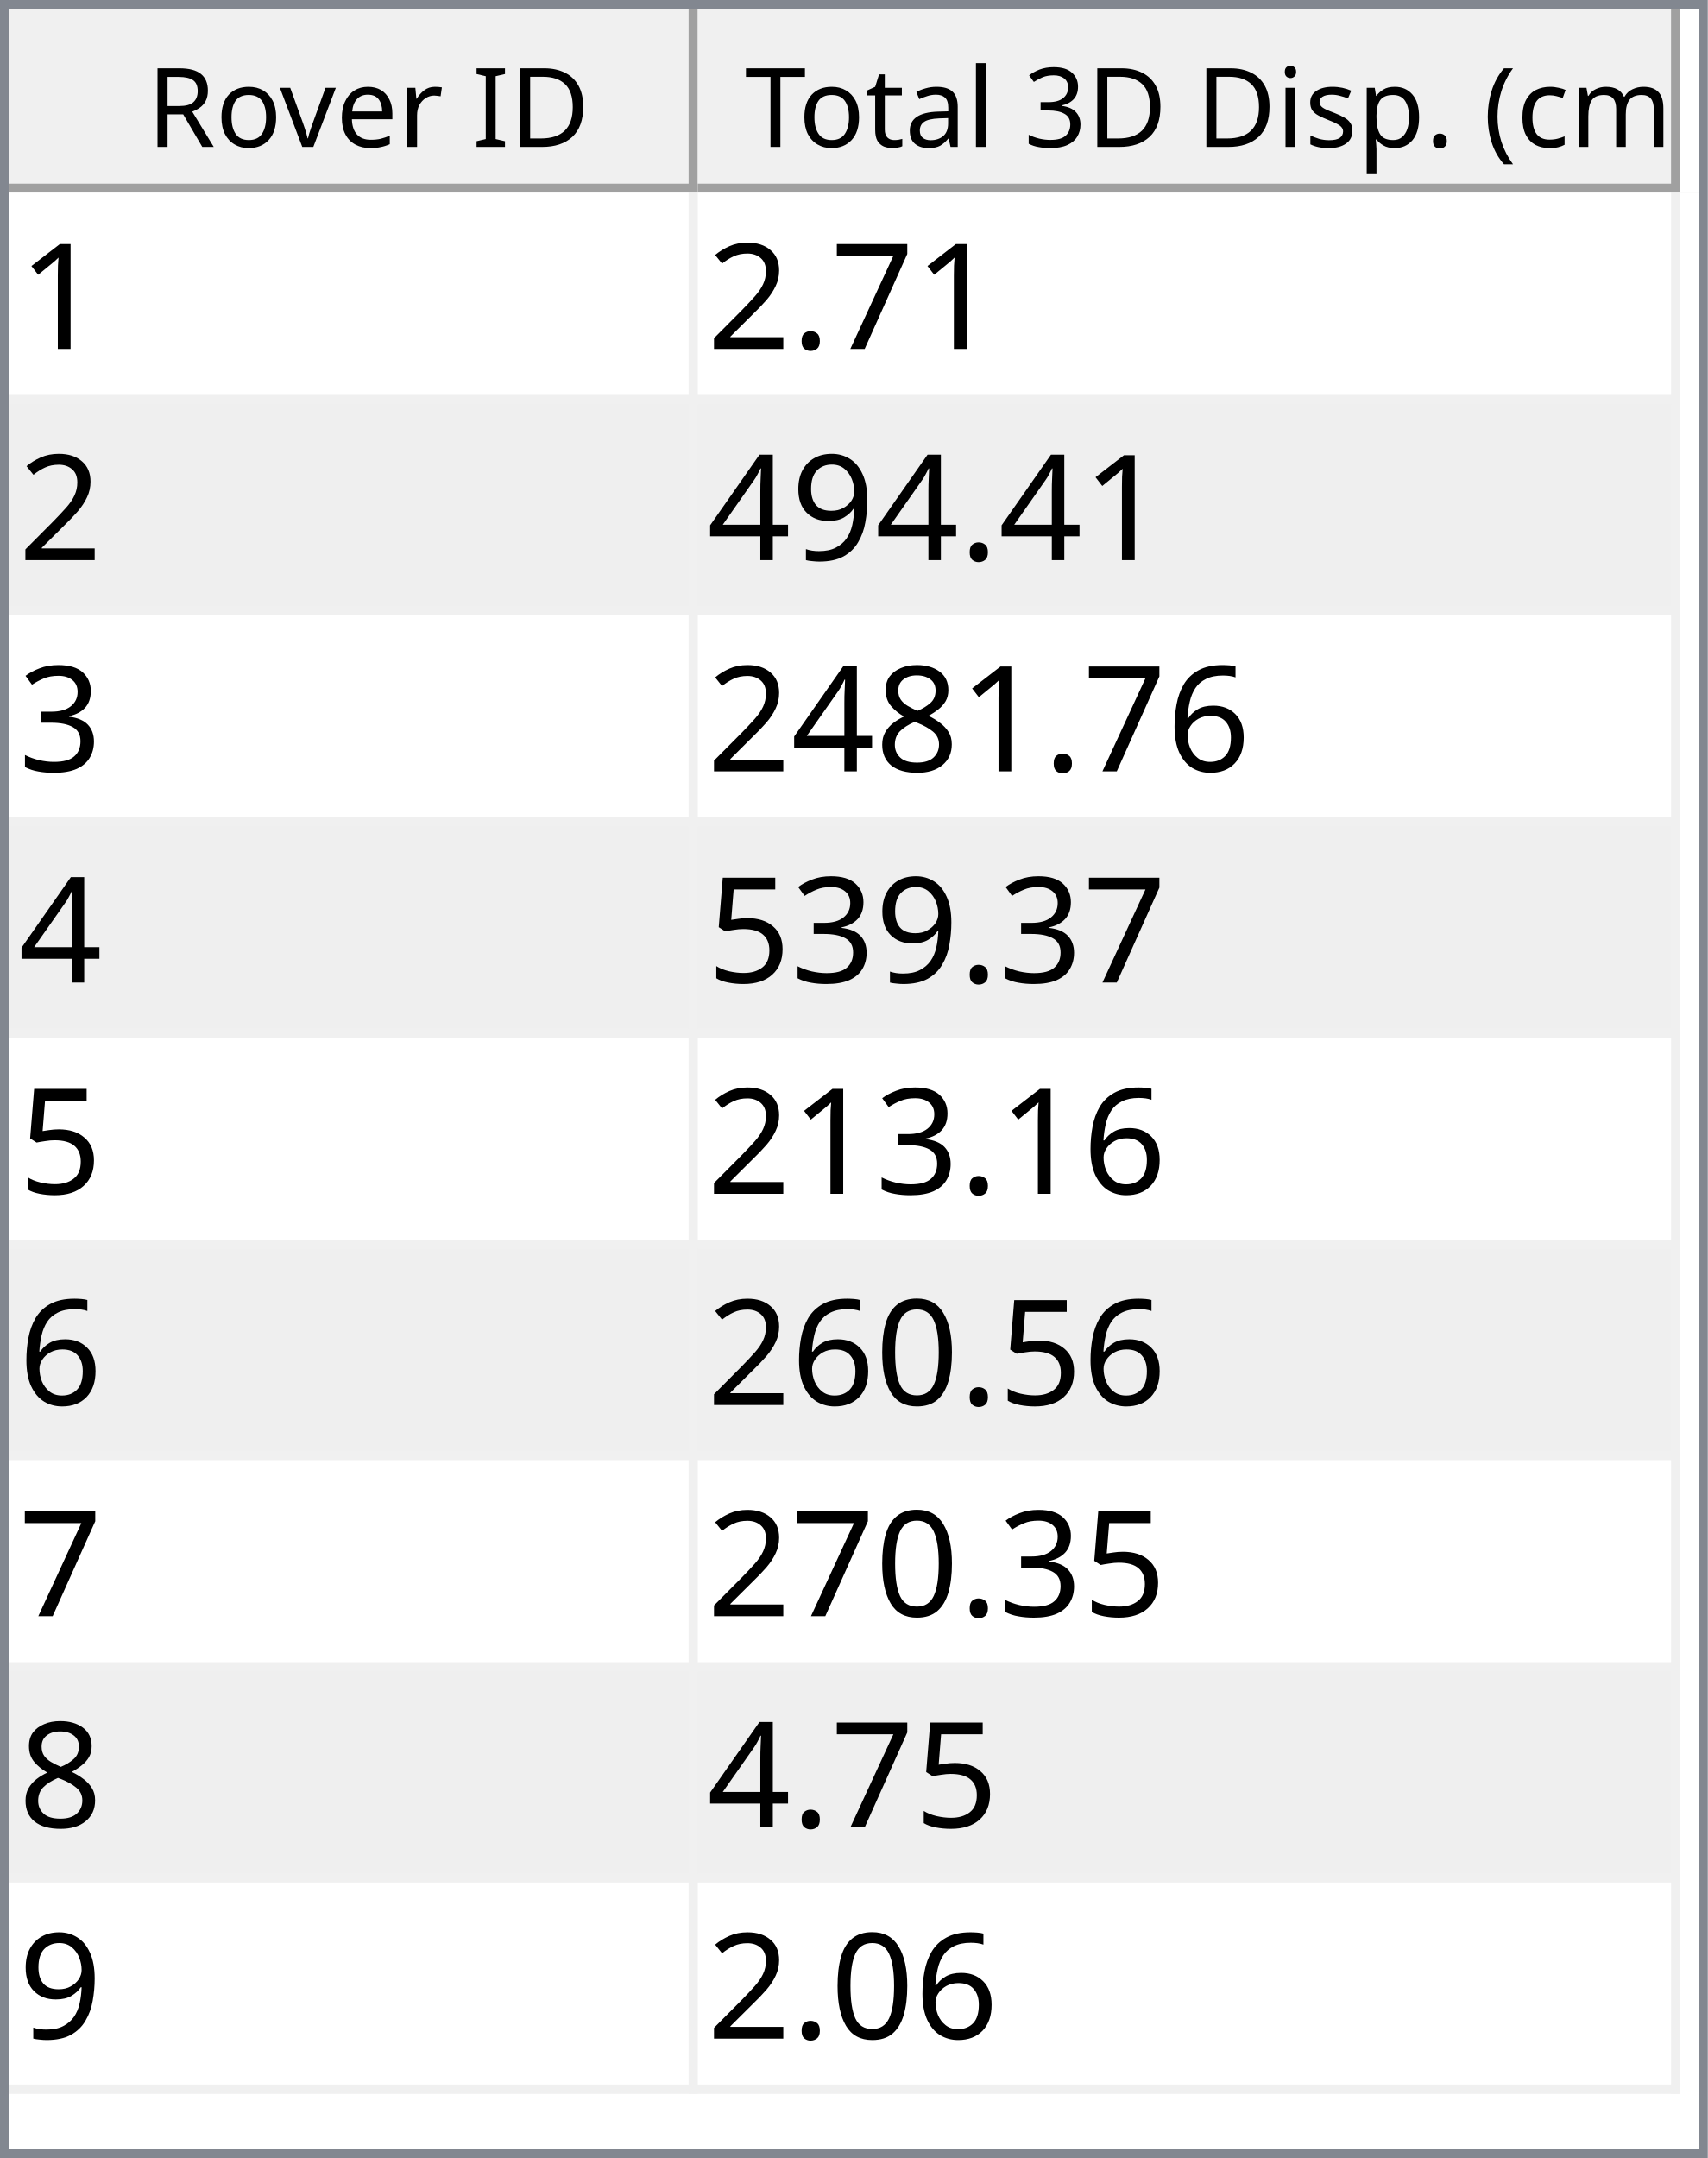
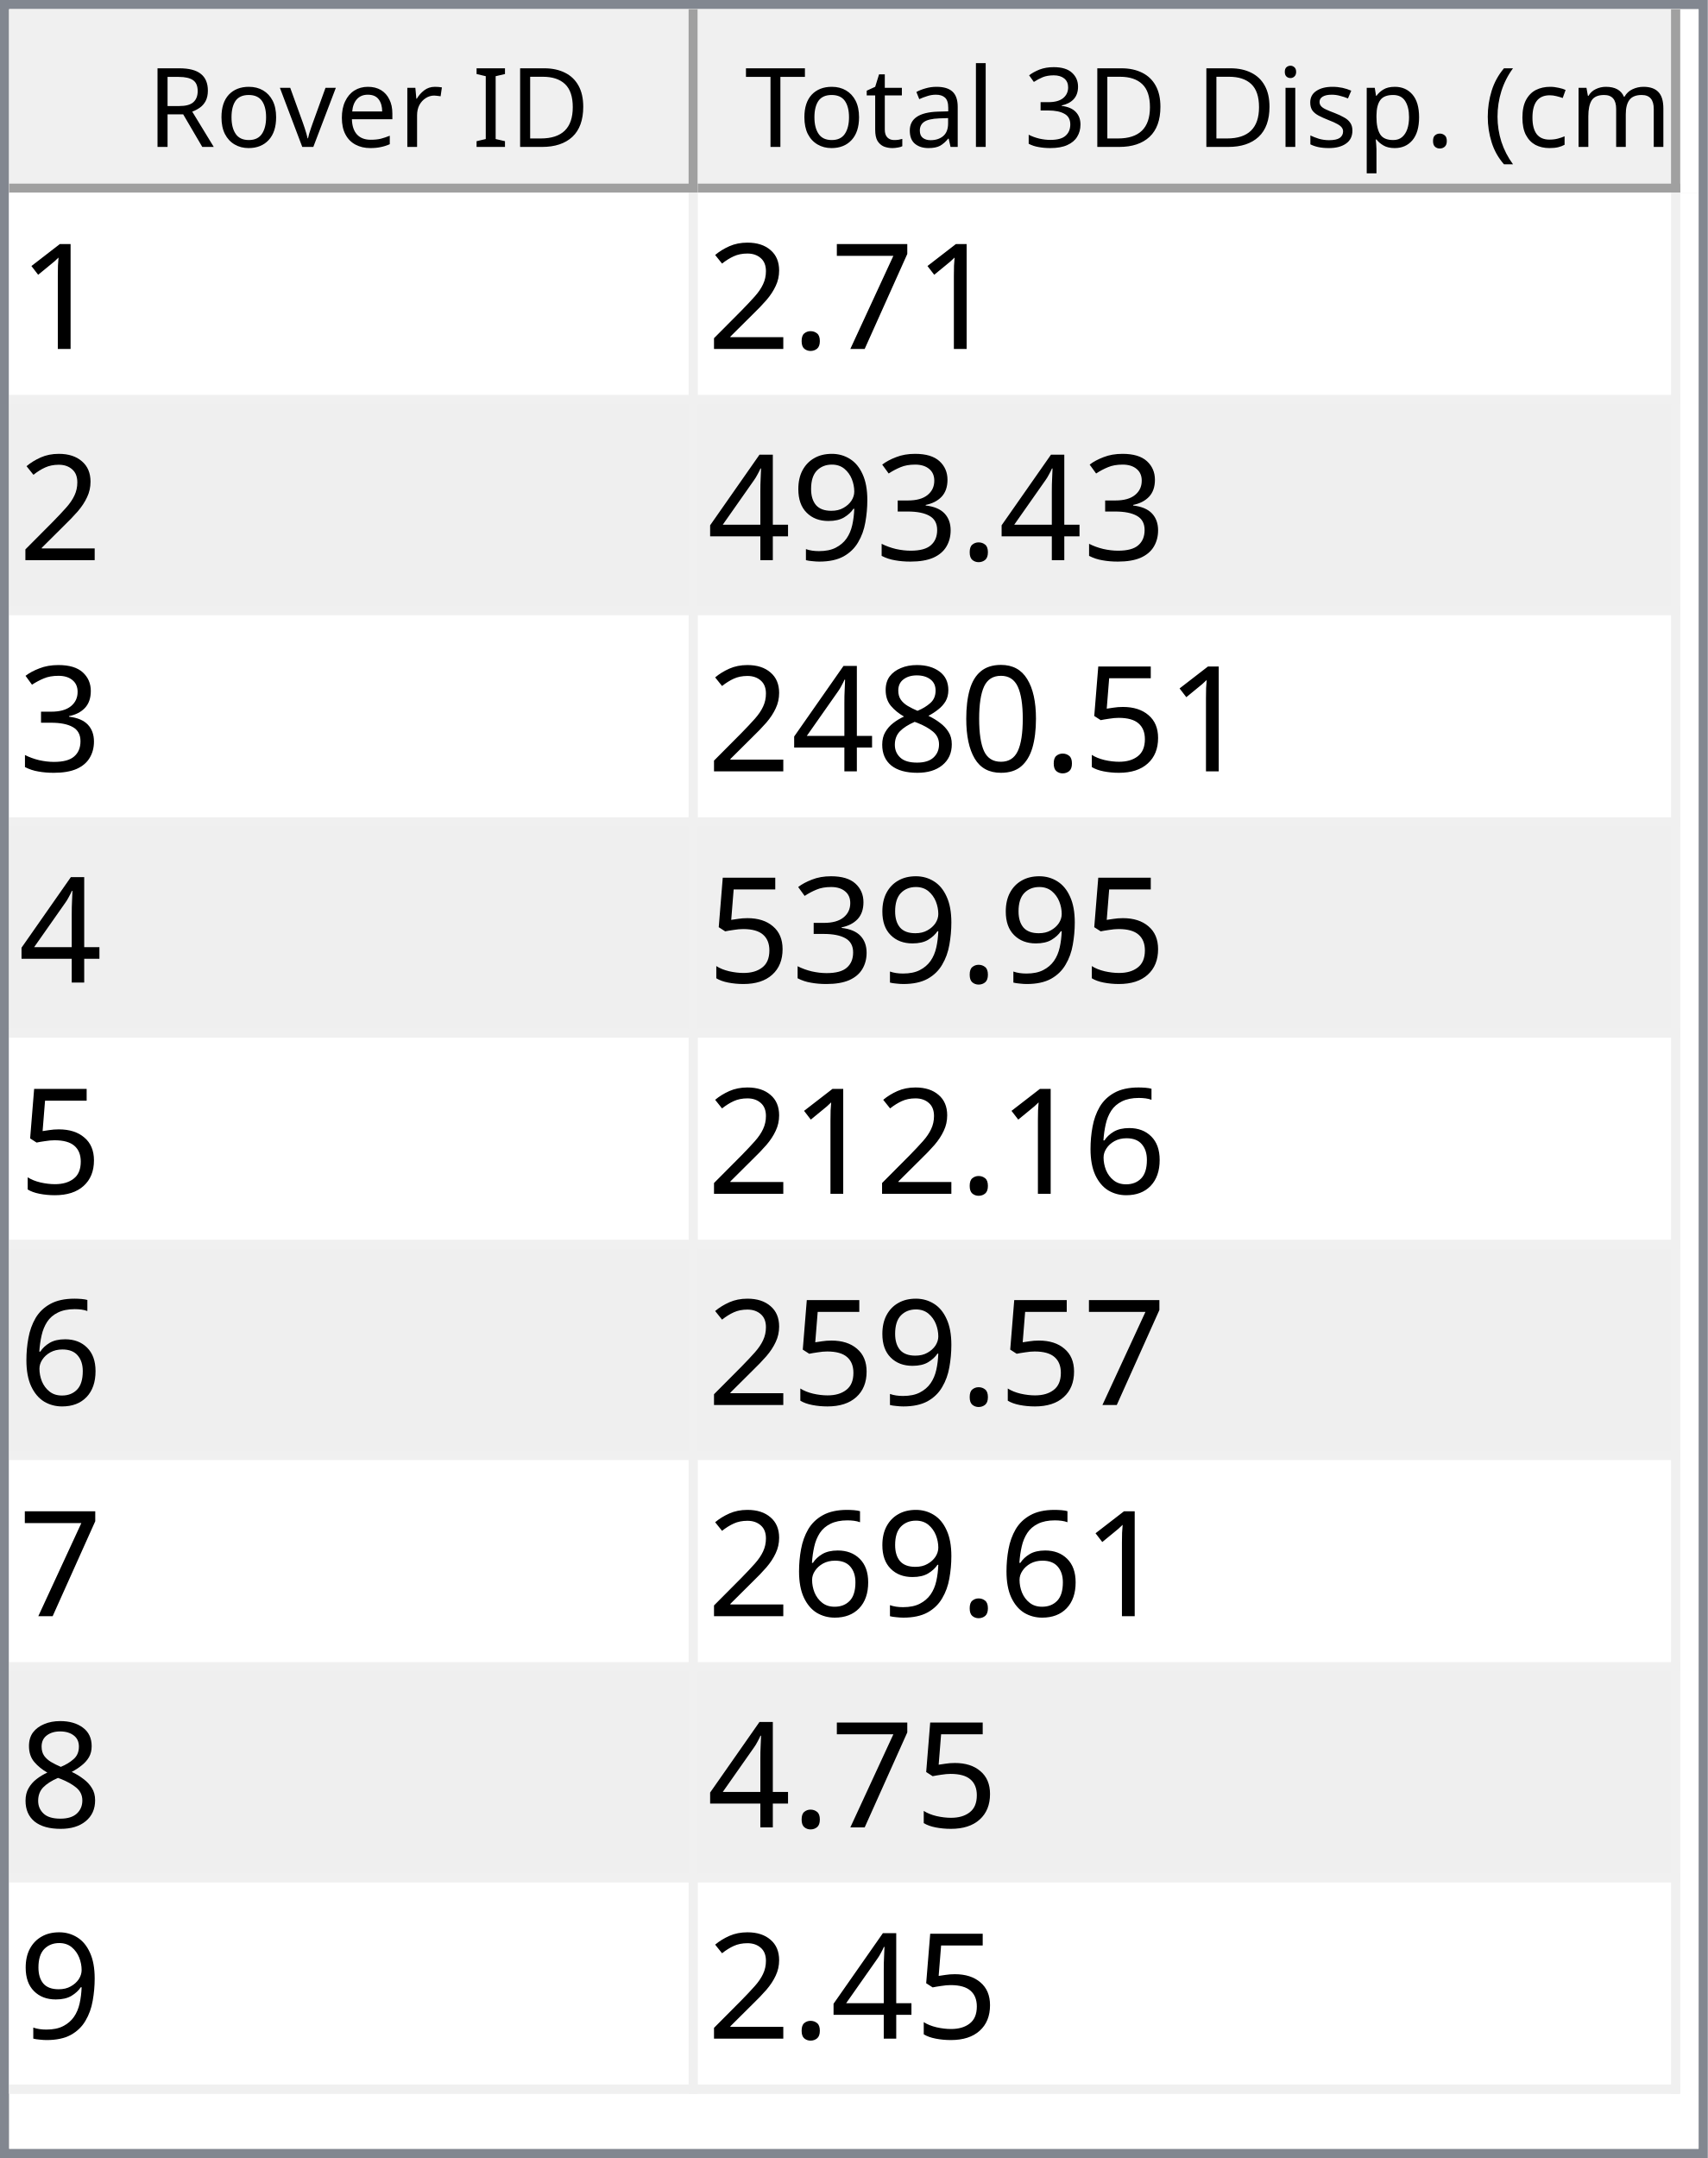
<svg xmlns="http://www.w3.org/2000/svg" style="fill-opacity:1; color-rendering:auto; color-interpolation:auto; text-rendering:auto; stroke:black; stroke-linecap:square; stroke-miterlimit:10; shape-rendering:auto; stroke-opacity:1; fill:black; stroke-dasharray:none; font-weight:normal; stroke-width:1; font-family:'Dialog'; font-style:normal; stroke-linejoin:miter; font-size:12px; stroke-dashoffset:0; image-rendering:auto;" width="186" height="235">
  <defs id="genericDefs" />
  <g>
    <defs id="defs1">
      <clipPath clipPathUnits="userSpaceOnUse" id="clipPath1">
        <path d="M0 0 L186 0 L186 235 L0 235 L0 0 Z" />
      </clipPath>
      <clipPath clipPathUnits="userSpaceOnUse" id="clipPath2">
        <path d="M0 0 L0 235 L186 235 L186 0 Z" />
      </clipPath>
      <clipPath clipPathUnits="userSpaceOnUse" id="clipPath3">
        <path d="M0 0 L0 20 L184 20 L184 0 Z" />
      </clipPath>
      <clipPath clipPathUnits="userSpaceOnUse" id="clipPath4">
        <path d="M0 0 L0 20 L75 20 L75 0 Z" />
      </clipPath>
      <clipPath clipPathUnits="userSpaceOnUse" id="clipPath5">
        <path d="M1 1 L1 19 L74 19 L74 1 Z" />
      </clipPath>
      <clipPath clipPathUnits="userSpaceOnUse" id="clipPath6">
        <path d="M0 0 L0 18 L73 18 L73 0 Z" />
      </clipPath>
      <clipPath clipPathUnits="userSpaceOnUse" id="clipPath7">
        <path d="M-0.5 -0.5 L-0.5 19.5 L74.5 19.5 L74.5 -0.5 Z" />
      </clipPath>
      <clipPath clipPathUnits="userSpaceOnUse" id="clipPath8">
        <path d="M0 0 L0 20 L107 20 L107 0 Z" />
      </clipPath>
      <clipPath clipPathUnits="userSpaceOnUse" id="clipPath9">
        <path d="M1 1 L1 19 L106 19 L106 1 Z" />
      </clipPath>
      <clipPath clipPathUnits="userSpaceOnUse" id="clipPath10">
        <path d="M0 0 L0 18 L105 18 L105 0 Z" />
      </clipPath>
      <clipPath clipPathUnits="userSpaceOnUse" id="clipPath11">
        <path d="M-0.5 -0.5 L-0.5 19.5 L106.5 19.5 L106.5 -0.5 Z" />
      </clipPath>
      <clipPath clipPathUnits="userSpaceOnUse" id="clipPath12">
        <path d="M0 0 L0 213 L184 213 L184 0 Z" />
      </clipPath>
      <clipPath clipPathUnits="userSpaceOnUse" id="clipPath13">
        <path d="M0 0 L0 207 L182 207 L182 0 Z" />
      </clipPath>
      <clipPath clipPathUnits="userSpaceOnUse" id="clipPath14">
        <path d="M-0.5 -0.5 L-0.5 206.5 L181.5 206.5 L181.5 -0.5 Z" />
      </clipPath>
      <clipPath clipPathUnits="userSpaceOnUse" id="clipPath15">
        <path d="M0 0 L0 22 L74 22 L74 0 Z" />
      </clipPath>
      <clipPath clipPathUnits="userSpaceOnUse" id="clipPath16">
        <path d="M0 0 L0 22 L106 22 L106 0 Z" />
      </clipPath>
      <font horiz-adv-x="64.551" id="font1">
        <font-face ascent="107.91" descent="25.098" units-per-em="100" style="font-style:normal; font-family:Segoe UI; font-weight:normal;" />
        <missing-glyph horiz-adv-x="64.551" d="M8.109 0 L8.109 68.266 L56.453 68.266 L56.453 0 L8.109 0 ZM15.328 7.234 L49.219 7.234 L49.219 61.031 L15.328 61.031 L15.328 7.234 Z" />
        <glyph unicode="D" horiz-adv-x="70.117" d="M9.188 0 L9.188 70.016 L28.516 70.016 Q65.531 70.016 65.531 35.891 Q65.531 19.672 55.25 9.836 Q44.969 0 27.734 0 L9.188 0 ZM17.391 62.594 L17.391 7.422 L27.828 7.422 Q41.609 7.422 49.273 14.797 Q56.938 22.172 56.938 35.688 Q56.938 62.594 28.328 62.594 L17.391 62.594 Z" />
        <glyph unicode="I" horiz-adv-x="26.611" d="M17.391 0 L9.188 0 L9.188 70.016 L17.391 70.016 L17.391 0 Z" />
        <glyph unicode=" " horiz-adv-x="27.393" d="" />
        <glyph unicode="r" horiz-adv-x="34.766" d="M34.188 41.891 Q32.078 43.5 28.125 43.5 Q23 43.5 19.555 38.672 Q16.109 33.844 16.109 25.484 L16.109 0 L8.109 0 L8.109 50 L16.109 50 L16.109 39.703 L16.312 39.703 Q18.016 44.969 21.531 47.922 Q25.047 50.875 29.391 50.875 Q32.516 50.875 34.188 50.203 L34.188 41.891 Z" />
        <glyph unicode="e" horiz-adv-x="52.295" d="M48.297 23 L12.984 23 Q13.188 14.656 17.484 10.109 Q21.781 5.562 29.297 5.562 Q37.75 5.562 44.828 11.141 L44.828 3.609 Q38.234 -1.172 27.391 -1.172 Q16.797 -1.172 10.742 5.641 Q4.688 12.453 4.688 24.812 Q4.688 36.469 11.305 43.82 Q17.922 51.172 27.734 51.172 Q37.547 51.172 42.922 44.828 Q48.297 38.484 48.297 27.203 L48.297 23 ZM40.094 29.781 Q40.047 36.719 36.75 40.578 Q33.453 44.438 27.594 44.438 Q21.922 44.438 17.969 40.383 Q14.016 36.328 13.094 29.781 L40.094 29.781 Z" />
        <glyph unicode="v" horiz-adv-x="47.9" d="M47.406 50 L27.484 0 L19.625 0 L0.688 50 L9.469 50 L22.172 13.672 Q23.578 9.672 23.922 6.688 L24.125 6.688 Q24.609 10.453 25.688 13.484 L38.969 50 L47.406 50 Z" />
        <glyph unicode="o" horiz-adv-x="58.594" d="M29 -1.172 Q17.922 -1.172 11.305 5.836 Q4.688 12.844 4.688 24.422 Q4.688 37.016 11.57 44.094 Q18.453 51.172 30.172 51.172 Q41.359 51.172 47.633 44.289 Q53.906 37.406 53.906 25.203 Q53.906 13.234 47.141 6.031 Q40.375 -1.172 29 -1.172 ZM29.594 44.438 Q21.875 44.438 17.383 39.188 Q12.891 33.938 12.891 24.703 Q12.891 15.828 17.43 10.695 Q21.969 5.562 29.594 5.562 Q37.359 5.562 41.531 10.594 Q45.703 15.625 45.703 24.906 Q45.703 34.281 41.531 39.359 Q37.359 44.438 29.594 44.438 Z" />
        <glyph unicode="R" horiz-adv-x="59.814" d="M59.375 0 L49.609 0 L37.891 19.625 Q36.281 22.359 34.766 24.289 Q33.25 26.219 31.664 27.438 Q30.078 28.656 28.25 29.219 Q26.422 29.781 24.125 29.781 L17.391 29.781 L17.391 0 L9.188 0 L9.188 70.016 L30.078 70.016 Q34.672 70.016 38.555 68.867 Q42.438 67.719 45.289 65.375 Q48.141 63.031 49.758 59.547 Q51.375 56.062 51.375 51.375 Q51.375 47.703 50.273 44.656 Q49.172 41.609 47.148 39.211 Q45.125 36.812 42.266 35.133 Q39.406 33.453 35.844 32.516 L35.844 32.328 Q37.594 31.547 38.891 30.547 Q40.188 29.547 41.359 28.18 Q42.531 26.812 43.68 25.078 Q44.828 23.344 46.234 21.047 L59.375 0 ZM17.391 62.594 L17.391 37.203 L28.516 37.203 Q31.594 37.203 34.203 38.133 Q36.812 39.062 38.719 40.797 Q40.625 42.531 41.703 45.047 Q42.781 47.562 42.781 50.688 Q42.781 56.297 39.141 59.445 Q35.5 62.594 28.609 62.594 L17.391 62.594 Z" />
        <glyph unicode=")" horiz-adv-x="30.176" d="M8.297 -15.922 L1.172 -15.922 Q16.406 2.344 16.406 26.812 Q16.406 51.469 1.078 70.016 L8.297 70.016 Q23.531 52.156 23.531 26.703 Q23.531 1.375 8.297 -15.922 Z" />
        <glyph unicode="m" horiz-adv-x="86.133" d="M79.109 0 L71.094 0 L71.094 28.719 Q71.094 37.016 68.531 40.727 Q65.969 44.438 59.906 44.438 Q54.781 44.438 51.195 39.75 Q47.609 35.062 47.609 28.516 L47.609 0 L39.594 0 L39.594 29.688 Q39.594 44.438 28.219 44.438 Q22.953 44.438 19.531 40.016 Q16.109 35.594 16.109 28.516 L16.109 0 L8.109 0 L8.109 50 L16.109 50 L16.109 42.094 L16.312 42.094 Q21.625 51.172 31.844 51.172 Q36.969 51.172 40.773 48.312 Q44.578 45.453 46 40.828 Q51.562 51.172 62.594 51.172 Q79.109 51.172 79.109 30.812 L79.109 0 Z" />
        <glyph unicode="c" horiz-adv-x="46.191" d="M42.188 2.297 Q36.422 -1.172 28.516 -1.172 Q17.828 -1.172 11.258 5.789 Q4.688 12.75 4.688 23.828 Q4.688 36.188 11.766 43.68 Q18.844 51.172 30.672 51.172 Q37.25 51.172 42.281 48.734 L42.281 40.531 Q36.719 44.438 30.375 44.438 Q22.703 44.438 17.797 38.945 Q12.891 33.453 12.891 24.516 Q12.891 15.719 17.508 10.641 Q22.125 5.562 29.891 5.562 Q36.422 5.562 42.188 9.906 L42.188 2.297 Z" />
        <glyph unicode="(" horiz-adv-x="30.176" d="M29.109 -15.922 L21.969 -15.922 Q6.844 1.375 6.844 26.703 Q6.844 52.156 21.969 70.016 L29.203 70.016 Q13.875 51.469 13.875 26.812 Q13.875 2.344 29.109 -15.922 Z" />
        <glyph unicode="." horiz-adv-x="21.68" d="M10.891 -1.078 Q8.641 -1.078 7.055 0.539 Q5.469 2.156 5.469 4.391 Q5.469 6.641 7.055 8.273 Q8.641 9.906 10.891 9.906 Q13.188 9.906 14.797 8.273 Q16.406 6.641 16.406 4.391 Q16.406 2.156 14.797 0.539 Q13.188 -1.078 10.891 -1.078 Z" />
        <glyph unicode="p" horiz-adv-x="58.789" d="M16.312 7.234 L16.109 7.234 L16.109 -23 L8.109 -23 L8.109 50 L16.109 50 L16.109 41.219 L16.312 41.219 Q22.219 51.172 33.594 51.172 Q43.266 51.172 48.688 44.461 Q54.109 37.75 54.109 26.469 Q54.109 13.922 48 6.375 Q41.891 -1.172 31.297 -1.172 Q21.578 -1.172 16.312 7.234 ZM16.109 27.391 L16.109 20.406 Q16.109 14.203 20.141 9.883 Q24.172 5.562 30.375 5.562 Q37.641 5.562 41.773 11.133 Q45.906 16.703 45.906 26.609 Q45.906 34.969 42.047 39.703 Q38.188 44.438 31.594 44.438 Q24.609 44.438 20.359 39.578 Q16.109 34.719 16.109 27.391 Z" />
        <glyph unicode="s" horiz-adv-x="42.432" d="M5.078 1.812 L5.078 10.406 Q11.625 5.562 19.484 5.562 Q30.031 5.562 30.031 12.594 Q30.031 14.594 29.125 15.992 Q28.219 17.391 26.68 18.461 Q25.141 19.531 23.07 20.383 Q21 21.234 18.609 22.172 Q15.281 23.484 12.766 24.828 Q10.25 26.172 8.57 27.859 Q6.891 29.547 6.031 31.695 Q5.172 33.844 5.172 36.719 Q5.172 40.234 6.789 42.945 Q8.406 45.656 11.086 47.484 Q13.766 49.312 17.211 50.242 Q20.656 51.172 24.312 51.172 Q30.812 51.172 35.938 48.922 L35.938 40.828 Q30.422 44.438 23.25 44.438 Q21 44.438 19.195 43.922 Q17.391 43.406 16.094 42.477 Q14.797 41.547 14.086 40.258 Q13.375 38.969 13.375 37.406 Q13.375 35.453 14.086 34.133 Q14.797 32.812 16.164 31.789 Q17.531 30.766 19.484 29.938 Q21.438 29.109 23.922 28.125 Q27.25 26.859 29.883 25.516 Q32.516 24.172 34.375 22.484 Q36.234 20.797 37.234 18.602 Q38.234 16.406 38.234 13.375 Q38.234 9.672 36.602 6.938 Q34.969 4.203 32.234 2.398 Q29.5 0.594 25.93 -0.289 Q22.359 -1.172 18.453 -1.172 Q10.75 -1.172 5.078 1.812 Z" />
        <glyph unicode="i" horiz-adv-x="24.219" d="M12.203 62.703 Q10.062 62.703 8.547 64.164 Q7.031 65.625 7.031 67.875 Q7.031 70.125 8.547 71.609 Q10.062 73.094 12.203 73.094 Q14.406 73.094 15.945 71.609 Q17.484 70.125 17.484 67.875 Q17.484 65.719 15.945 64.211 Q14.406 62.703 12.203 62.703 ZM16.109 0 L8.109 0 L8.109 50 L16.109 50 L16.109 0 Z" />
        <glyph unicode="3" horiz-adv-x="53.906" d="M46.531 19.828 Q46.531 15.094 44.75 11.211 Q42.969 7.328 39.719 4.57 Q36.469 1.812 31.93 0.297 Q27.391 -1.219 21.922 -1.219 Q11.922 -1.219 6 2.594 L6 11.188 Q13.094 5.609 22.219 5.609 Q25.875 5.609 28.828 6.539 Q31.781 7.469 33.906 9.227 Q36.031 10.984 37.18 13.477 Q38.328 15.969 38.328 19.094 Q38.328 32.812 18.797 32.812 L12.984 32.812 L12.984 39.594 L18.5 39.594 Q35.797 39.594 35.797 52.484 Q35.797 64.406 22.609 64.406 Q15.188 64.406 8.688 59.422 L8.688 67.188 Q15.375 71.188 24.609 71.188 Q29 71.188 32.57 69.969 Q36.141 68.75 38.68 66.555 Q41.219 64.359 42.609 61.281 Q44 58.203 44 54.5 Q44 40.672 30.031 36.719 L30.031 36.531 Q33.594 36.141 36.625 34.797 Q39.656 33.453 41.852 31.305 Q44.047 29.156 45.289 26.25 Q46.531 23.344 46.531 19.828 Z" />
        <glyph unicode="l" horiz-adv-x="24.219" d="M16.109 0 L8.109 0 L8.109 74.031 L16.109 74.031 L16.109 0 Z" />
        <glyph unicode="a" horiz-adv-x="50.879" d="M43.891 0 L35.891 0 L35.891 7.812 L35.688 7.812 Q30.469 -1.172 20.312 -1.172 Q12.844 -1.172 8.617 2.781 Q4.391 6.734 4.391 13.281 Q4.391 27.297 20.906 29.594 L35.891 31.688 Q35.891 44.438 25.594 44.438 Q16.547 44.438 9.281 38.281 L9.281 46.484 Q16.656 51.172 26.266 51.172 Q43.891 51.172 43.891 32.516 L43.891 0 ZM35.891 25.297 L23.828 23.641 Q18.266 22.859 15.43 20.875 Q12.594 18.891 12.594 13.875 Q12.594 10.203 15.211 7.883 Q17.828 5.562 22.172 5.562 Q28.125 5.562 32.008 9.742 Q35.891 13.922 35.891 20.312 L35.891 25.297 Z" />
        <glyph unicode="t" horiz-adv-x="33.887" d="M31.297 0.484 Q28.469 -1.078 23.828 -1.078 Q10.688 -1.078 10.688 13.578 L10.688 43.172 L2.094 43.172 L2.094 50 L10.688 50 L10.688 62.203 L18.703 64.797 L18.703 50 L31.297 50 L31.297 43.172 L18.703 43.172 L18.703 14.984 Q18.703 9.969 20.414 7.82 Q22.125 5.672 26.078 5.672 Q29.109 5.672 31.297 7.328 L31.297 0.484 Z" />
        <glyph unicode="T" horiz-adv-x="52.393" d="M50.594 62.594 L30.375 62.594 L30.375 0 L22.172 0 L22.172 62.594 L2 62.594 L2 70.016 L50.594 70.016 L50.594 62.594 Z" />
      </font>
      <font horiz-adv-x="75.0" id="font2">
        <font-face ascent="100.537" descent="21.973" units-per-em="100" style="font-style:normal; font-family:sans-serif; font-weight:normal;" />
        <missing-glyph horiz-adv-x="75.0" d="M12.5 0 L12.5 62.5 L62.5 62.5 L62.5 0 L12.5 0 ZM14.062 1.562 L60.938 1.562 L60.938 60.938 L14.062 60.938 L14.062 1.562 Z" />
        <glyph unicode="1" horiz-adv-x="55.615" d="M37.25 0 L28.469 0 L28.469 56 Q25.297 52.984 20.141 49.953 Q14.984 46.922 10.891 45.406 L10.891 53.906 Q18.266 57.375 23.781 62.305 Q29.297 67.234 31.594 71.875 L37.25 71.875 L37.25 0 Z" />
        <glyph unicode="7" horiz-adv-x="55.615" d="M4.734 62.203 L4.734 70.656 L51.078 70.656 L51.078 63.812 Q44.234 56.547 37.523 44.484 Q30.812 32.422 27.156 19.672 Q24.516 10.688 23.781 0 L14.75 0 Q14.891 8.453 18.062 20.414 Q21.234 32.375 27.172 43.484 Q33.109 54.594 39.797 62.203 L4.734 62.203 Z" />
        <glyph unicode="." horiz-adv-x="27.783" d="M9.078 0 L9.078 10.016 L19.094 10.016 L19.094 0 L9.078 0 Z" />
        <glyph unicode="2" horiz-adv-x="55.615" d="M50.344 8.453 L50.344 0 L3.031 0 Q2.938 3.172 4.047 6.109 Q5.859 10.938 9.836 15.625 Q13.812 20.312 21.344 26.469 Q33.016 36.031 37.117 41.625 Q41.219 47.219 41.219 52.203 Q41.219 57.422 37.477 61.008 Q33.734 64.594 27.734 64.594 Q21.391 64.594 17.578 60.789 Q13.766 56.984 13.719 50.25 L4.688 51.172 Q5.609 61.281 11.664 66.578 Q17.719 71.875 27.938 71.875 Q38.234 71.875 44.242 66.164 Q50.25 60.453 50.25 52 Q50.25 47.703 48.492 43.555 Q46.734 39.406 42.656 34.812 Q38.578 30.219 29.109 22.219 Q21.188 15.578 18.945 13.211 Q16.703 10.844 15.234 8.453 L50.344 8.453 Z" />
+         <glyph unicode="3" horiz-adv-x="55.615" d="M4.203 18.891 L12.984 20.062 Q14.5 12.594 18.141 9.297 Q21.781 6 27 6 Q33.203 6 37.477 10.297 Q41.75 14.594 41.75 20.953 Q41.75 27 37.797 30.93 Q33.844 34.859 27.734 34.859 Q25.25 34.859 21.531 33.891 L22.516 41.609 Q23.391 41.5 23.922 41.5 Q29.547 41.5 34.039 44.43 Q38.531 47.359 38.531 53.469 Q38.531 58.297 35.258 61.477 Q31.984 64.656 26.812 64.656 Q21.688 64.656 18.266 61.43 Q14.844 58.203 13.875 51.766 L5.078 53.328 Q6.688 62.156 12.398 67.016 Q18.109 71.875 26.609 71.875 Q32.469 71.875 37.398 69.359 Q42.328 66.844 44.945 62.5 Q47.562 58.156 47.562 53.266 Q47.562 48.641 45.07 44.828 Q42.578 41.016 37.703 38.766 Q44.047 37.312 47.562 32.695 Q51.078 28.078 51.078 21.141 Q51.078 11.766 44.242 5.25 Q37.406 -1.266 26.953 -1.266 Q17.531 -1.266 11.305 4.352 Q5.078 9.969 4.203 18.891 Z" />
        <glyph unicode="9" horiz-adv-x="55.615" d="M5.469 16.547 L13.922 17.328 Q14.984 11.375 18.016 8.688 Q21.047 6 25.781 6 Q29.828 6 32.883 7.859 Q35.938 9.719 37.891 12.82 Q39.844 15.922 41.164 21.195 Q42.484 26.469 42.484 31.938 Q42.484 32.516 42.438 33.688 Q39.797 29.5 35.234 26.883 Q30.672 24.266 25.344 24.266 Q16.453 24.266 10.305 30.711 Q4.156 37.156 4.156 47.703 Q4.156 58.594 10.578 65.234 Q17 71.875 26.656 71.875 Q33.641 71.875 39.43 68.117 Q45.219 64.359 48.219 57.398 Q51.219 50.438 51.219 37.25 Q51.219 23.531 48.242 15.406 Q45.266 7.281 39.383 3.031 Q33.5 -1.219 25.594 -1.219 Q17.188 -1.219 11.867 3.445 Q6.547 8.109 5.469 16.547 ZM41.453 48.141 Q41.453 55.719 37.43 60.156 Q33.406 64.594 27.734 64.594 Q21.875 64.594 17.531 59.812 Q13.188 55.031 13.188 47.406 Q13.188 40.578 17.312 36.305 Q21.438 32.031 27.484 32.031 Q33.594 32.031 37.523 36.305 Q41.453 40.578 41.453 48.141 Z" />
        <glyph unicode="4" horiz-adv-x="55.615" d="M32.328 0 L32.328 17.141 L1.266 17.141 L1.266 25.203 L33.938 71.578 L41.109 71.578 L41.109 25.203 L50.781 25.203 L50.781 17.141 L41.109 17.141 L41.109 0 L32.328 0 ZM32.328 25.203 L32.328 57.469 L9.906 25.203 L32.328 25.203 Z" />
-         <glyph unicode="3" horiz-adv-x="55.615" d="M4.203 18.891 L12.984 20.062 Q14.5 12.594 18.141 9.297 Q21.781 6 27 6 Q33.203 6 37.477 10.297 Q41.75 14.594 41.75 20.953 Q41.75 27 37.797 30.93 Q33.844 34.859 27.734 34.859 Q25.25 34.859 21.531 33.891 L22.516 41.609 Q23.391 41.5 23.922 41.5 Q29.547 41.5 34.039 44.43 Q38.531 47.359 38.531 53.469 Q38.531 58.297 35.258 61.477 Q31.984 64.656 26.812 64.656 Q21.688 64.656 18.266 61.43 Q14.844 58.203 13.875 51.766 L5.078 53.328 Q6.688 62.156 12.398 67.016 Q18.109 71.875 26.609 71.875 Q32.469 71.875 37.398 69.359 Q42.328 66.844 44.945 62.5 Q47.562 58.156 47.562 53.266 Q47.562 48.641 45.07 44.828 Q42.578 41.016 37.703 38.766 Q44.047 37.312 47.562 32.695 Q51.078 28.078 51.078 21.141 Q51.078 11.766 44.242 5.25 Q37.406 -1.266 26.953 -1.266 Q17.531 -1.266 11.305 4.352 Q5.078 9.969 4.203 18.891 Z" />
-         <glyph unicode="6" horiz-adv-x="55.615" d="M49.75 54.047 L41.016 53.375 Q39.844 58.547 37.703 60.891 Q34.125 64.656 28.906 64.656 Q24.703 64.656 21.531 62.312 Q17.391 59.281 14.992 53.469 Q12.594 47.656 12.5 36.922 Q15.672 41.75 20.266 44.094 Q24.859 46.438 29.891 46.438 Q38.672 46.438 44.852 39.969 Q51.031 33.5 51.031 23.25 Q51.031 16.5 48.125 10.719 Q45.219 4.938 40.141 1.859 Q35.062 -1.219 28.609 -1.219 Q17.625 -1.219 10.695 6.859 Q3.766 14.938 3.766 33.5 Q3.766 54.25 11.422 63.672 Q18.109 71.875 29.438 71.875 Q37.891 71.875 43.289 67.141 Q48.688 62.406 49.75 54.047 ZM13.875 23.188 Q13.875 18.656 15.797 14.508 Q17.719 10.359 21.188 8.18 Q24.656 6 28.469 6 Q34.031 6 38.039 10.492 Q42.047 14.984 42.047 22.703 Q42.047 30.125 38.086 34.398 Q34.125 38.672 28.125 38.672 Q22.172 38.672 18.023 34.398 Q13.875 30.125 13.875 23.188 Z" />
-         <glyph unicode="8" horiz-adv-x="55.615" d="M17.672 38.812 Q12.203 40.828 9.57 44.539 Q6.938 48.25 6.938 53.422 Q6.938 61.234 12.555 66.555 Q18.172 71.875 27.484 71.875 Q36.859 71.875 42.578 66.43 Q48.297 60.984 48.297 53.172 Q48.297 48.188 45.68 44.508 Q43.062 40.828 37.75 38.812 Q44.344 36.672 47.781 31.883 Q51.219 27.094 51.219 20.453 Q51.219 11.281 44.727 5.031 Q38.234 -1.219 27.641 -1.219 Q17.047 -1.219 10.547 5.055 Q4.047 11.328 4.047 20.703 Q4.047 27.688 7.594 32.398 Q11.141 37.109 17.672 38.812 ZM15.922 53.719 Q15.922 48.641 19.195 45.414 Q22.469 42.188 27.688 42.188 Q32.766 42.188 36.016 45.383 Q39.266 48.578 39.266 53.219 Q39.266 58.062 35.914 61.359 Q32.562 64.656 27.594 64.656 Q22.562 64.656 19.242 61.43 Q15.922 58.203 15.922 53.719 ZM13.094 20.656 Q13.094 16.891 14.875 13.375 Q16.656 9.859 20.172 7.93 Q23.688 6 27.734 6 Q34.031 6 38.133 10.055 Q42.234 14.109 42.234 20.359 Q42.234 26.703 38.016 30.859 Q33.797 35.016 27.438 35.016 Q21.234 35.016 17.164 30.914 Q13.094 26.812 13.094 20.656 Z" />
        <glyph unicode="5" horiz-adv-x="55.615" d="M4.156 18.75 L13.375 19.531 Q14.406 12.797 18.141 9.398 Q21.875 6 27.156 6 Q33.5 6 37.891 10.789 Q42.281 15.578 42.281 23.484 Q42.281 31 38.062 35.352 Q33.844 39.703 27 39.703 Q22.75 39.703 19.336 37.773 Q15.922 35.844 13.969 32.766 L5.719 33.844 L12.641 70.609 L48.25 70.609 L48.25 62.203 L19.672 62.203 L15.828 42.969 Q22.266 47.469 29.344 47.469 Q38.719 47.469 45.164 40.969 Q51.609 34.469 51.609 24.266 Q51.609 14.547 45.953 7.469 Q39.062 -1.219 27.156 -1.219 Q17.391 -1.219 11.211 4.25 Q5.031 9.719 4.156 18.75 Z" />
        <glyph unicode="0" horiz-adv-x="55.615" d="M4.156 35.297 Q4.156 48 6.766 55.742 Q9.375 63.484 14.523 67.68 Q19.672 71.875 27.484 71.875 Q33.25 71.875 37.594 69.555 Q41.938 67.234 44.773 62.867 Q47.609 58.5 49.219 52.227 Q50.828 45.953 50.828 35.297 Q50.828 22.703 48.242 14.969 Q45.656 7.234 40.508 3.008 Q35.359 -1.219 27.484 -1.219 Q17.141 -1.219 11.234 6.203 Q4.156 15.141 4.156 35.297 ZM13.188 35.297 Q13.188 17.672 17.312 11.836 Q21.438 6 27.484 6 Q33.547 6 37.672 11.859 Q41.797 17.719 41.797 35.297 Q41.797 52.984 37.672 58.789 Q33.547 64.594 27.391 64.594 Q21.344 64.594 17.719 59.469 Q13.188 52.938 13.188 35.297 Z" />
+         <glyph unicode="8" horiz-adv-x="55.615" d="M17.672 38.812 Q12.203 40.828 9.57 44.539 Q6.938 48.25 6.938 53.422 Q6.938 61.234 12.555 66.555 Q18.172 71.875 27.484 71.875 Q36.859 71.875 42.578 66.43 Q48.297 60.984 48.297 53.172 Q48.297 48.188 45.68 44.508 Q43.062 40.828 37.75 38.812 Q44.344 36.672 47.781 31.883 Q51.219 27.094 51.219 20.453 Q51.219 11.281 44.727 5.031 Q38.234 -1.219 27.641 -1.219 Q17.047 -1.219 10.547 5.055 Q4.047 11.328 4.047 20.703 Q4.047 27.688 7.594 32.398 Q11.141 37.109 17.672 38.812 ZM15.922 53.719 Q15.922 48.641 19.195 45.414 Q22.469 42.188 27.688 42.188 Q32.766 42.188 36.016 45.383 Q39.266 48.578 39.266 53.219 Q39.266 58.062 35.914 61.359 Q32.562 64.656 27.594 64.656 Q22.562 64.656 19.242 61.43 Q15.922 58.203 15.922 53.719 ZM13.094 20.656 Q13.094 16.891 14.875 13.375 Q16.656 9.859 20.172 7.93 Q23.688 6 27.734 6 Q34.031 6 38.133 10.055 Q42.234 14.109 42.234 20.359 Q42.234 26.703 38.016 30.859 Q33.797 35.016 27.438 35.016 Q21.234 35.016 17.164 30.914 Q13.094 26.812 13.094 20.656 Z" />
+         <glyph unicode="6" horiz-adv-x="55.615" d="M49.75 54.047 L41.016 53.375 Q39.844 58.547 37.703 60.891 Q34.125 64.656 28.906 64.656 Q24.703 64.656 21.531 62.312 Q17.391 59.281 14.992 53.469 Q12.594 47.656 12.5 36.922 Q15.672 41.75 20.266 44.094 Q24.859 46.438 29.891 46.438 Q38.672 46.438 44.852 39.969 Q51.031 33.5 51.031 23.25 Q51.031 16.5 48.125 10.719 Q45.219 4.938 40.141 1.859 Q35.062 -1.219 28.609 -1.219 Q17.625 -1.219 10.695 6.859 Q3.766 14.938 3.766 33.5 Q3.766 54.25 11.422 63.672 Q18.109 71.875 29.438 71.875 Q37.891 71.875 43.289 67.141 Q48.688 62.406 49.75 54.047 ZM13.875 23.188 Q13.875 18.656 15.797 14.508 Q17.719 10.359 21.188 8.18 Q24.656 6 28.469 6 Q34.031 6 38.039 10.492 Q42.047 14.984 42.047 22.703 Q42.047 30.125 38.086 34.398 Q34.125 38.672 28.125 38.672 Q22.172 38.672 18.023 34.398 Q13.875 30.125 13.875 23.188 Z" />
      </font>
    </defs>
    <g style="fill:white; stroke:white;">
      <rect x="0" y="0" width="186" style="clip-path:url(#clipPath1); stroke:none;" height="235" />
    </g>
    <g style="fill:white; text-rendering:optimizeSpeed; color-rendering:optimizeSpeed; image-rendering:optimizeSpeed; shape-rendering:crispEdges; stroke:white; color-interpolation:sRGB;">
      <rect x="0" width="186" height="235" y="0" style="stroke:none;" />
      <path style="stroke:none;" d="M0 235 L186 235 L186 0 L0 0 Z" />
    </g>
    <g style="fill:rgb(240,240,240); font-family:'Segoe UI'; stroke:rgb(240,240,240);">
      <rect x="0" y="0" width="186" style="clip-path:url(#clipPath2); stroke:none;" height="235" />
    </g>
    <g style="fill:rgb(130,135,144); font-family:'Segoe UI'; stroke:rgb(130,135,144);">
      <path d="M0 0 L186 0 L186 235 L0 235 L0 0 ZM1 1 L185 1 L185 234 L1 234 L1 1 Z" style="fill-rule:evenodd; clip-path:url(#clipPath2); stroke:none;" />
    </g>
    <g style="fill:white; font-family:'Segoe UI'; stroke:white;" transform="translate(1,1)">
      <rect x="0" y="0" width="184" style="clip-path:url(#clipPath3); stroke:none;" height="20" />
    </g>
    <g style="fill:rgb(240,240,240); font-family:'Segoe UI'; stroke:rgb(240,240,240);" transform="translate(1,1)">
      <rect x="0" y="0" width="75" style="clip-path:url(#clipPath4); stroke:none;" height="20" />
    </g>
    <g style="font-family:'Segoe UI';" transform="translate(2,2)">
      <text x="14" xml:space="preserve" y="14" style="clip-path:url(#clipPath6); stroke:none;">Rover ID</text>
    </g>
    <g style="fill:rgb(160,160,160); font-family:'Segoe UI'; stroke:rgb(160,160,160); stroke-linejoin:bevel;" transform="translate(1.5,1.5)">
      <line x1="74" x2="74" y1="0" style="fill:none; clip-path:url(#clipPath7);" y2="19" />
    </g>
    <g style="fill:rgb(160,160,160); font-family:'Segoe UI'; stroke:rgb(160,160,160); stroke-linejoin:bevel;" transform="matrix(1,0,0,1,1,1) translate(0.5,0.5)">
      <line x1="0" x2="74" y1="19" style="fill:none; clip-path:url(#clipPath7);" y2="19" />
    </g>
    <g style="fill:rgb(240,240,240); font-family:'Segoe UI'; stroke:rgb(240,240,240);" transform="translate(76,1)">
      <rect x="0" y="0" width="107" style="clip-path:url(#clipPath8); stroke:none;" height="20" />
    </g>
    <g style="font-family:'Segoe UI';" transform="translate(77,2)">
      <text x="1" xml:space="preserve" y="14" style="clip-path:url(#clipPath10); stroke:none;"> Total 3D Disp. (cm)</text>
    </g>
    <g style="fill:rgb(160,160,160); font-family:'Segoe UI'; stroke:rgb(160,160,160); stroke-linejoin:bevel;" transform="translate(76.5,1.5)">
      <line x1="106" x2="106" y1="0" style="fill:none; clip-path:url(#clipPath11);" y2="19" />
    </g>
    <g style="fill:rgb(160,160,160); font-family:'Segoe UI'; stroke:rgb(160,160,160); stroke-linejoin:bevel;" transform="matrix(1,0,0,1,76,1) translate(0.5,0.5)">
      <line x1="0" x2="106" y1="19" style="fill:none; clip-path:url(#clipPath11);" y2="19" />
    </g>
    <g style="fill:white; font-family:'Segoe UI'; stroke:white;" transform="translate(1,21)">
      <rect x="0" y="0" width="184" style="clip-path:url(#clipPath12); stroke:none;" height="213" />
    </g>
    <g style="fill:rgb(240,240,240); font-size:16px; font-family:sans-serif; stroke:rgb(240,240,240);" transform="translate(1,21)">
      <rect x="0" y="0" width="182" style="clip-path:url(#clipPath13); stroke:none;" height="207" />
      <line transform="translate(0.5,0.5)" x1="0" x2="181" y1="22" style="clip-path:url(#clipPath14); fill:none; stroke-linejoin:bevel;" y2="22" />
    </g>
    <g transform="matrix(1,0,0,1,1,21) translate(0.5,0.5)" style="fill:rgb(240,240,240); font-size:16px; font-family:sans-serif; stroke:rgb(240,240,240); stroke-linejoin:bevel;">
      <line x1="0" x2="181" y1="45" style="fill:none; clip-path:url(#clipPath14);" y2="45" />
    </g>
    <g transform="matrix(1,0,0,1,1,21) translate(0.5,0.5)" style="fill:rgb(240,240,240); font-size:16px; font-family:sans-serif; stroke:rgb(240,240,240); stroke-linejoin:bevel;">
      <line x1="0" x2="181" y1="68" style="fill:none; clip-path:url(#clipPath14);" y2="68" />
    </g>
    <g transform="matrix(1,0,0,1,1,21) translate(0.5,0.5)" style="fill:rgb(240,240,240); font-size:16px; font-family:sans-serif; stroke:rgb(240,240,240); stroke-linejoin:bevel;">
      <line x1="0" x2="181" y1="91" style="fill:none; clip-path:url(#clipPath14);" y2="91" />
    </g>
    <g transform="matrix(1,0,0,1,1,21) translate(0.5,0.5)" style="fill:rgb(240,240,240); font-size:16px; font-family:sans-serif; stroke:rgb(240,240,240); stroke-linejoin:bevel;">
      <line x1="0" x2="181" y1="114" style="fill:none; clip-path:url(#clipPath14);" y2="114" />
    </g>
    <g transform="matrix(1,0,0,1,1,21) translate(0.5,0.5)" style="fill:rgb(240,240,240); font-size:16px; font-family:sans-serif; stroke:rgb(240,240,240); stroke-linejoin:bevel;">
      <line x1="0" x2="181" y1="137" style="fill:none; clip-path:url(#clipPath14);" y2="137" />
    </g>
    <g transform="matrix(1,0,0,1,1,21) translate(0.5,0.5)" style="fill:rgb(240,240,240); font-size:16px; font-family:sans-serif; stroke:rgb(240,240,240); stroke-linejoin:bevel;">
      <line x1="0" x2="181" y1="160" style="fill:none; clip-path:url(#clipPath14);" y2="160" />
    </g>
    <g transform="matrix(1,0,0,1,1,21) translate(0.5,0.5)" style="fill:rgb(240,240,240); font-size:16px; font-family:sans-serif; stroke:rgb(240,240,240); stroke-linejoin:bevel;">
      <line x1="0" x2="181" y1="183" style="fill:none; clip-path:url(#clipPath14);" y2="183" />
    </g>
    <g transform="matrix(1,0,0,1,1,21) translate(0.5,0.5)" style="fill:rgb(240,240,240); font-size:16px; font-family:sans-serif; stroke:rgb(240,240,240); stroke-linejoin:bevel;">
      <line x1="0" x2="181" y1="206" style="fill:none; clip-path:url(#clipPath14);" y2="206" />
    </g>
    <g transform="matrix(1,0,0,1,1,21) translate(0.5,0.5)" style="fill:rgb(240,240,240); font-size:16px; font-family:sans-serif; stroke:rgb(240,240,240); stroke-linejoin:bevel;">
      <line x1="74" x2="74" y1="0" style="fill:none; clip-path:url(#clipPath14);" y2="206" />
    </g>
    <g transform="matrix(1,0,0,1,1,21) translate(0.5,0.5)" style="fill:rgb(240,240,240); font-size:16px; font-family:sans-serif; stroke:rgb(240,240,240); stroke-linejoin:bevel;">
      <line x1="181" x2="181" y1="0" style="fill:none; clip-path:url(#clipPath14);" y2="206" />
    </g>
    <g style="fill:white; font-size:16px; font-family:sans-serif; stroke:white;" transform="matrix(1,0,0,1,1,21)">
      <rect x="0" y="0" width="74" style="clip-path:url(#clipPath15); stroke:none;" height="22" />
      <text x="1" y="17" style="fill:black; clip-path:url(#clipPath15); stroke:none;" xml:space="preserve">1</text>
    </g>
    <g style="fill:white; font-size:16px; font-family:sans-serif; stroke:white;" transform="matrix(1,0,0,1,1,21) translate(75,0)">
      <rect x="0" y="0" width="106" style="clip-path:url(#clipPath16); stroke:none;" height="22" />
      <text x="1" y="17" style="fill:black; clip-path:url(#clipPath16); stroke:none;" xml:space="preserve">2.71</text>
    </g>
    <g style="fill:rgb(239,239,239); font-size:16px; font-family:sans-serif; stroke:rgb(239,239,239);" transform="matrix(1,0,0,1,1,21) translate(0,23)">
      <rect x="0" y="0" width="74" style="clip-path:url(#clipPath15); stroke:none;" height="22" />
      <text x="1" y="17" style="fill:black; clip-path:url(#clipPath15); stroke:none;" xml:space="preserve">2</text>
    </g>
    <g style="fill:rgb(239,239,239); font-size:16px; font-family:sans-serif; stroke:rgb(239,239,239);" transform="matrix(1,0,0,1,1,21) translate(75,23)">
      <rect x="0" y="0" width="106" style="clip-path:url(#clipPath16); stroke:none;" height="22" />
-       <text x="1" y="17" style="fill:black; clip-path:url(#clipPath16); stroke:none;" xml:space="preserve">494.41</text>
+       <text x="1" y="17" style="fill:black; clip-path:url(#clipPath16); stroke:none;" xml:space="preserve">493.43</text>
    </g>
    <g style="fill:white; font-size:16px; font-family:sans-serif; stroke:white;" transform="matrix(1,0,0,1,1,21) translate(0,46)">
      <rect x="0" y="0" width="74" style="clip-path:url(#clipPath15); stroke:none;" height="22" />
      <text x="1" y="17" style="fill:black; clip-path:url(#clipPath15); stroke:none;" xml:space="preserve">3</text>
    </g>
    <g style="fill:white; font-size:16px; font-family:sans-serif; stroke:white;" transform="matrix(1,0,0,1,1,21) translate(75,46)">
      <rect x="0" y="0" width="106" style="clip-path:url(#clipPath16); stroke:none;" height="22" />
-       <text x="1" y="17" style="fill:black; clip-path:url(#clipPath16); stroke:none;" xml:space="preserve">2481.76</text>
+       <text x="1" y="17" style="fill:black; clip-path:url(#clipPath16); stroke:none;" xml:space="preserve">2480.51</text>
    </g>
    <g style="fill:rgb(239,239,239); font-size:16px; font-family:sans-serif; stroke:rgb(239,239,239);" transform="matrix(1,0,0,1,1,21) translate(0,69)">
      <rect x="0" y="0" width="74" style="clip-path:url(#clipPath15); stroke:none;" height="22" />
      <text x="1" y="17" style="fill:black; clip-path:url(#clipPath15); stroke:none;" xml:space="preserve">4</text>
    </g>
    <g style="fill:rgb(239,239,239); font-size:16px; font-family:sans-serif; stroke:rgb(239,239,239);" transform="matrix(1,0,0,1,1,21) translate(75,69)">
      <rect x="0" y="0" width="106" style="clip-path:url(#clipPath16); stroke:none;" height="22" />
-       <text x="1" y="17" style="fill:black; clip-path:url(#clipPath16); stroke:none;" xml:space="preserve">539.37</text>
+       <text x="1" y="17" style="fill:black; clip-path:url(#clipPath16); stroke:none;" xml:space="preserve">539.95</text>
    </g>
    <g style="fill:white; font-size:16px; font-family:sans-serif; stroke:white;" transform="matrix(1,0,0,1,1,21) translate(0,92)">
      <rect x="0" y="0" width="74" style="clip-path:url(#clipPath15); stroke:none;" height="22" />
      <text x="1" y="17" style="fill:black; clip-path:url(#clipPath15); stroke:none;" xml:space="preserve">5</text>
    </g>
    <g style="fill:white; font-size:16px; font-family:sans-serif; stroke:white;" transform="matrix(1,0,0,1,1,21) translate(75,92)">
      <rect x="0" y="0" width="106" style="clip-path:url(#clipPath16); stroke:none;" height="22" />
-       <text x="1" y="17" style="fill:black; clip-path:url(#clipPath16); stroke:none;" xml:space="preserve">213.16</text>
+       <text x="1" y="17" style="fill:black; clip-path:url(#clipPath16); stroke:none;" xml:space="preserve">212.16</text>
    </g>
    <g style="fill:rgb(239,239,239); font-size:16px; font-family:sans-serif; stroke:rgb(239,239,239);" transform="matrix(1,0,0,1,1,21) translate(0,115)">
      <rect x="0" y="0" width="74" style="clip-path:url(#clipPath15); stroke:none;" height="22" />
      <text x="1" y="17" style="fill:black; clip-path:url(#clipPath15); stroke:none;" xml:space="preserve">6</text>
    </g>
    <g style="fill:rgb(239,239,239); font-size:16px; font-family:sans-serif; stroke:rgb(239,239,239);" transform="matrix(1,0,0,1,1,21) translate(75,115)">
      <rect x="0" y="0" width="106" style="clip-path:url(#clipPath16); stroke:none;" height="22" />
-       <text x="1" y="17" style="fill:black; clip-path:url(#clipPath16); stroke:none;" xml:space="preserve">260.56</text>
+       <text x="1" y="17" style="fill:black; clip-path:url(#clipPath16); stroke:none;" xml:space="preserve">259.57</text>
    </g>
    <g style="fill:white; font-size:16px; font-family:sans-serif; stroke:white;" transform="matrix(1,0,0,1,1,21) translate(0,138)">
      <rect x="0" y="0" width="74" style="clip-path:url(#clipPath15); stroke:none;" height="22" />
      <text x="1" y="17" style="fill:black; clip-path:url(#clipPath15); stroke:none;" xml:space="preserve">7</text>
    </g>
    <g style="fill:white; font-size:16px; font-family:sans-serif; stroke:white;" transform="matrix(1,0,0,1,1,21) translate(75,138)">
      <rect x="0" y="0" width="106" style="clip-path:url(#clipPath16); stroke:none;" height="22" />
-       <text x="1" y="17" style="fill:black; clip-path:url(#clipPath16); stroke:none;" xml:space="preserve">270.35</text>
+       <text x="1" y="17" style="fill:black; clip-path:url(#clipPath16); stroke:none;" xml:space="preserve">269.61</text>
    </g>
    <g style="fill:rgb(239,239,239); font-size:16px; font-family:sans-serif; stroke:rgb(239,239,239);" transform="matrix(1,0,0,1,1,21) translate(0,161)">
      <rect x="0" y="0" width="74" style="clip-path:url(#clipPath15); stroke:none;" height="22" />
      <text x="1" y="17" style="fill:black; clip-path:url(#clipPath15); stroke:none;" xml:space="preserve">8</text>
    </g>
    <g style="fill:rgb(239,239,239); font-size:16px; font-family:sans-serif; stroke:rgb(239,239,239);" transform="matrix(1,0,0,1,1,21) translate(75,161)">
      <rect x="0" y="0" width="106" style="clip-path:url(#clipPath16); stroke:none;" height="22" />
      <text x="1" y="17" style="fill:black; clip-path:url(#clipPath16); stroke:none;" xml:space="preserve">4.75</text>
    </g>
    <g style="fill:white; font-size:16px; font-family:sans-serif; stroke:white;" transform="matrix(1,0,0,1,1,21) translate(0,184)">
      <rect x="0" y="0" width="74" style="clip-path:url(#clipPath15); stroke:none;" height="22" />
      <text x="1" y="17" style="fill:black; clip-path:url(#clipPath15); stroke:none;" xml:space="preserve">9</text>
    </g>
    <g style="fill:white; font-size:16px; font-family:sans-serif; stroke:white;" transform="matrix(1,0,0,1,1,21) translate(75,184)">
      <rect x="0" y="0" width="106" style="clip-path:url(#clipPath16); stroke:none;" height="22" />
-       <text x="1" y="17" style="fill:black; clip-path:url(#clipPath16); stroke:none;" xml:space="preserve">2.06</text>
+       <text x="1" y="17" style="fill:black; clip-path:url(#clipPath16); stroke:none;" xml:space="preserve">2.45</text>
    </g>
  </g>
</svg>
